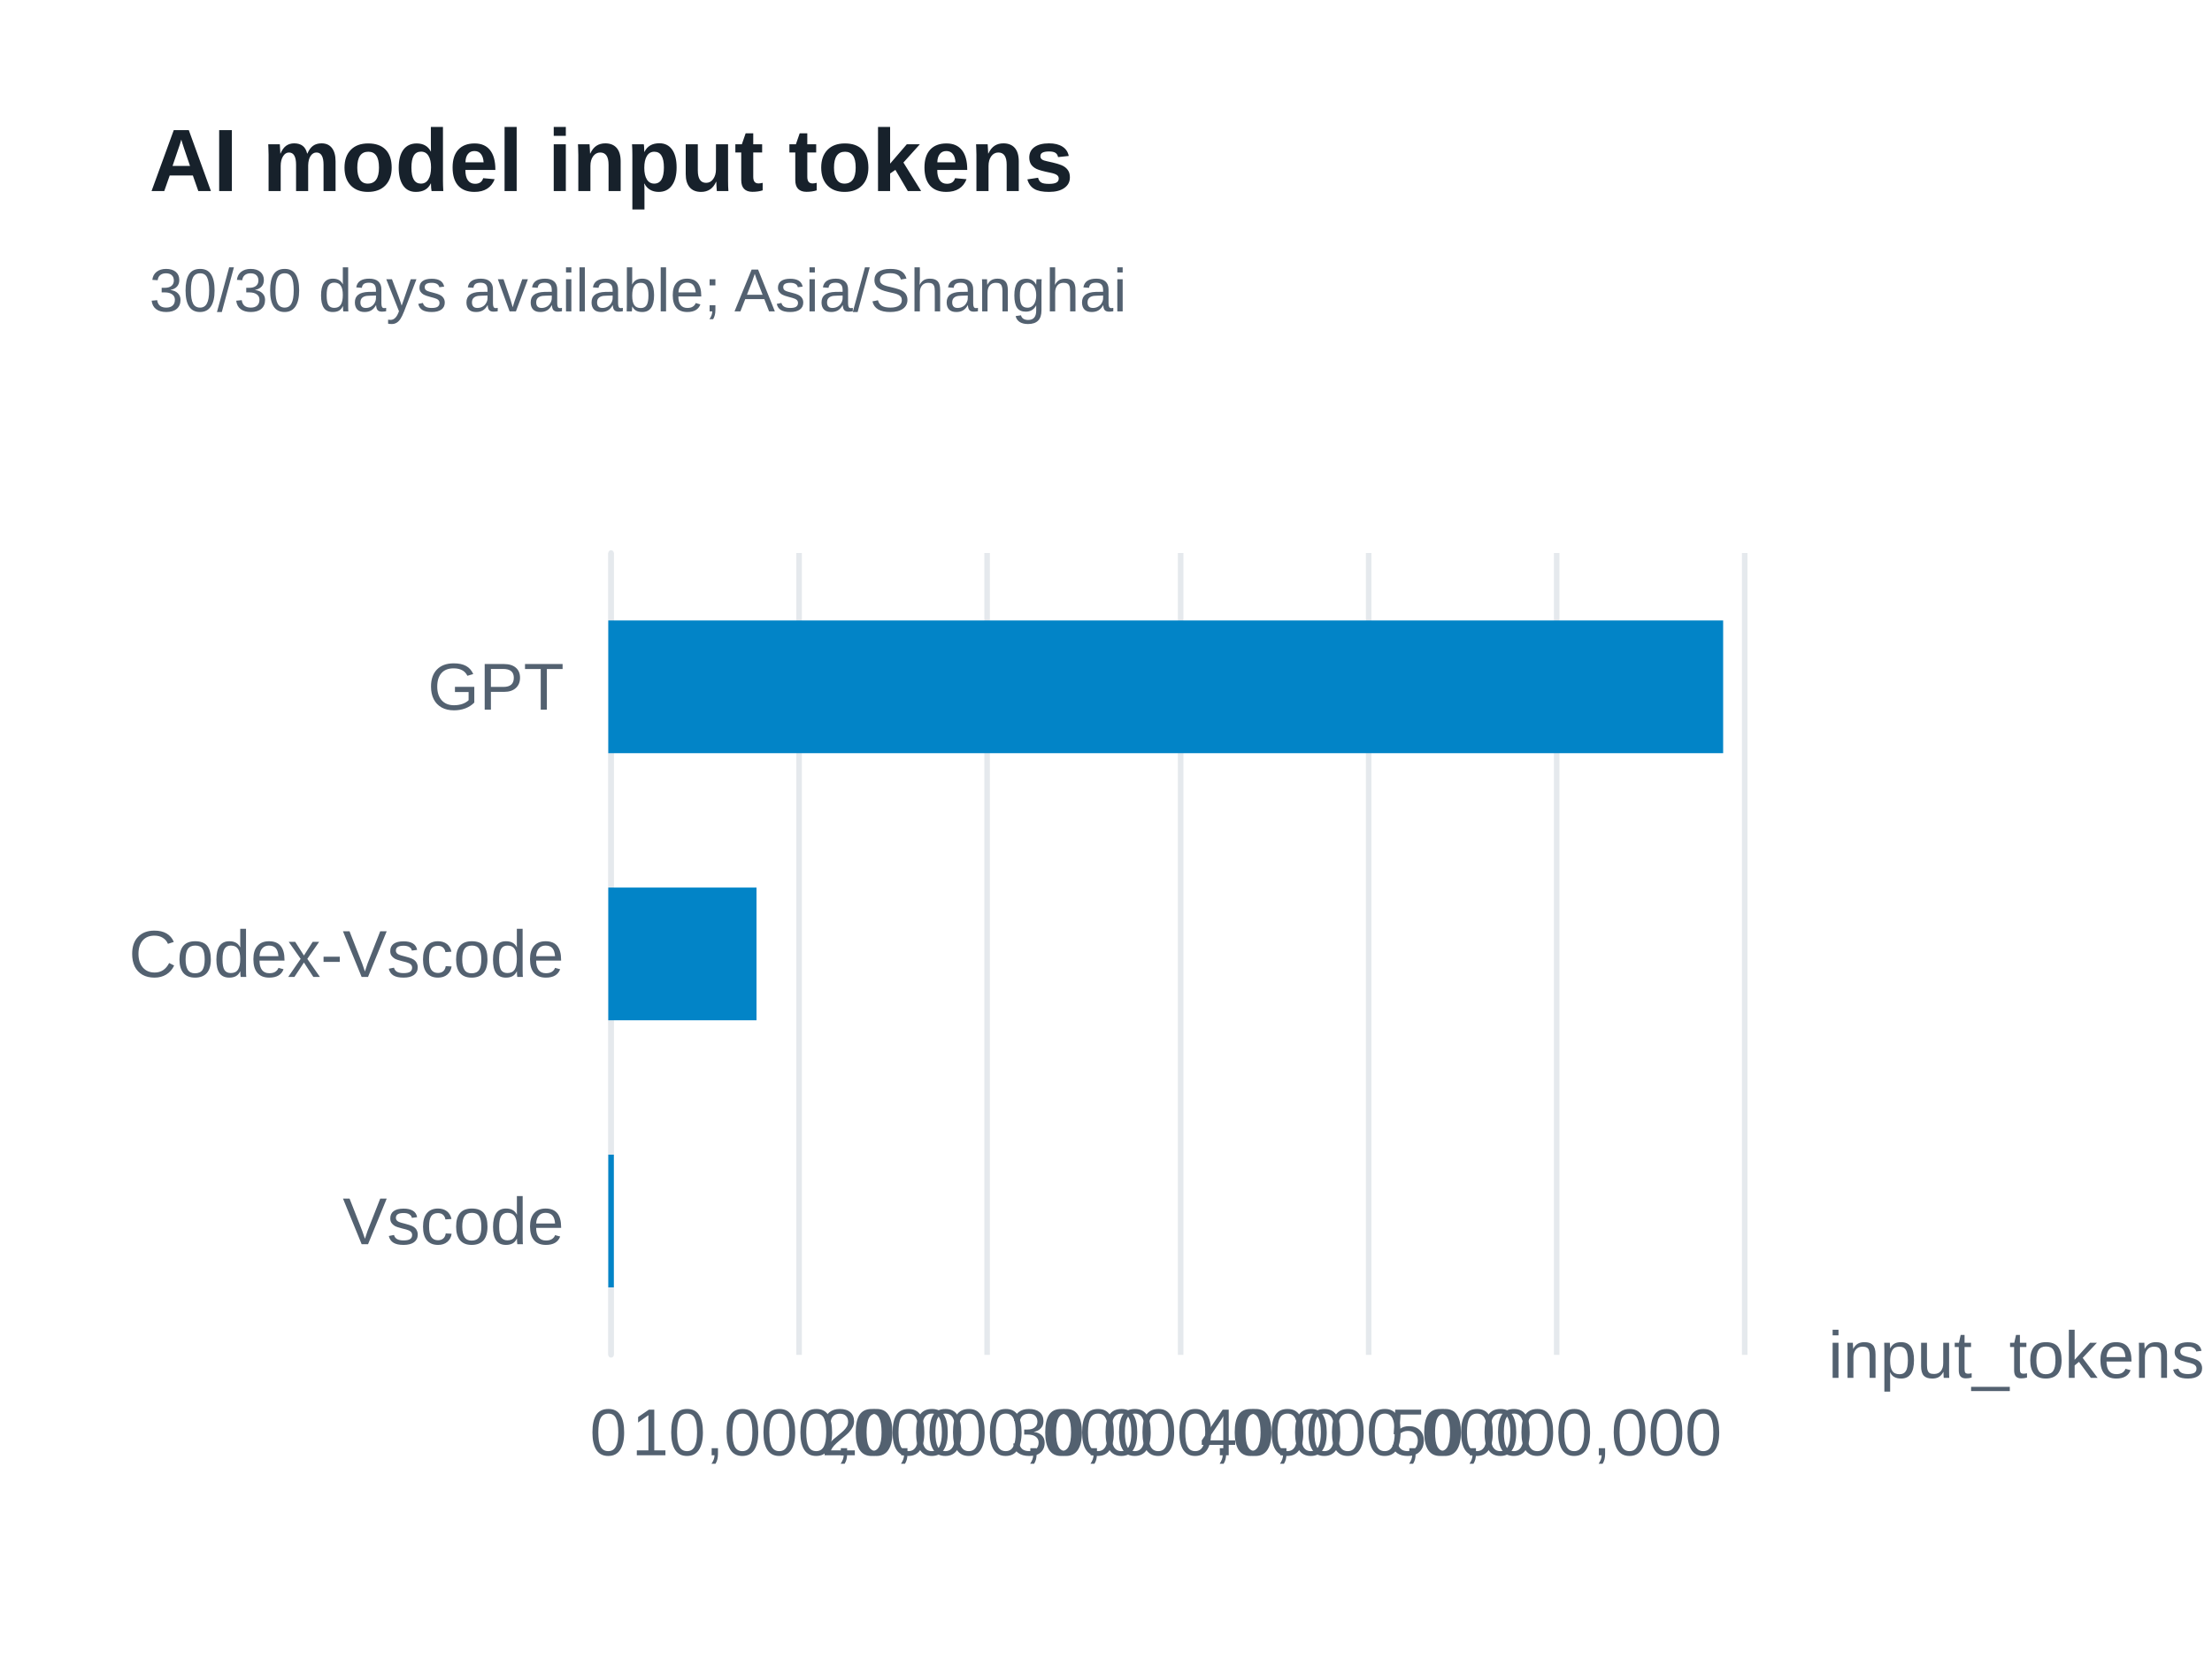
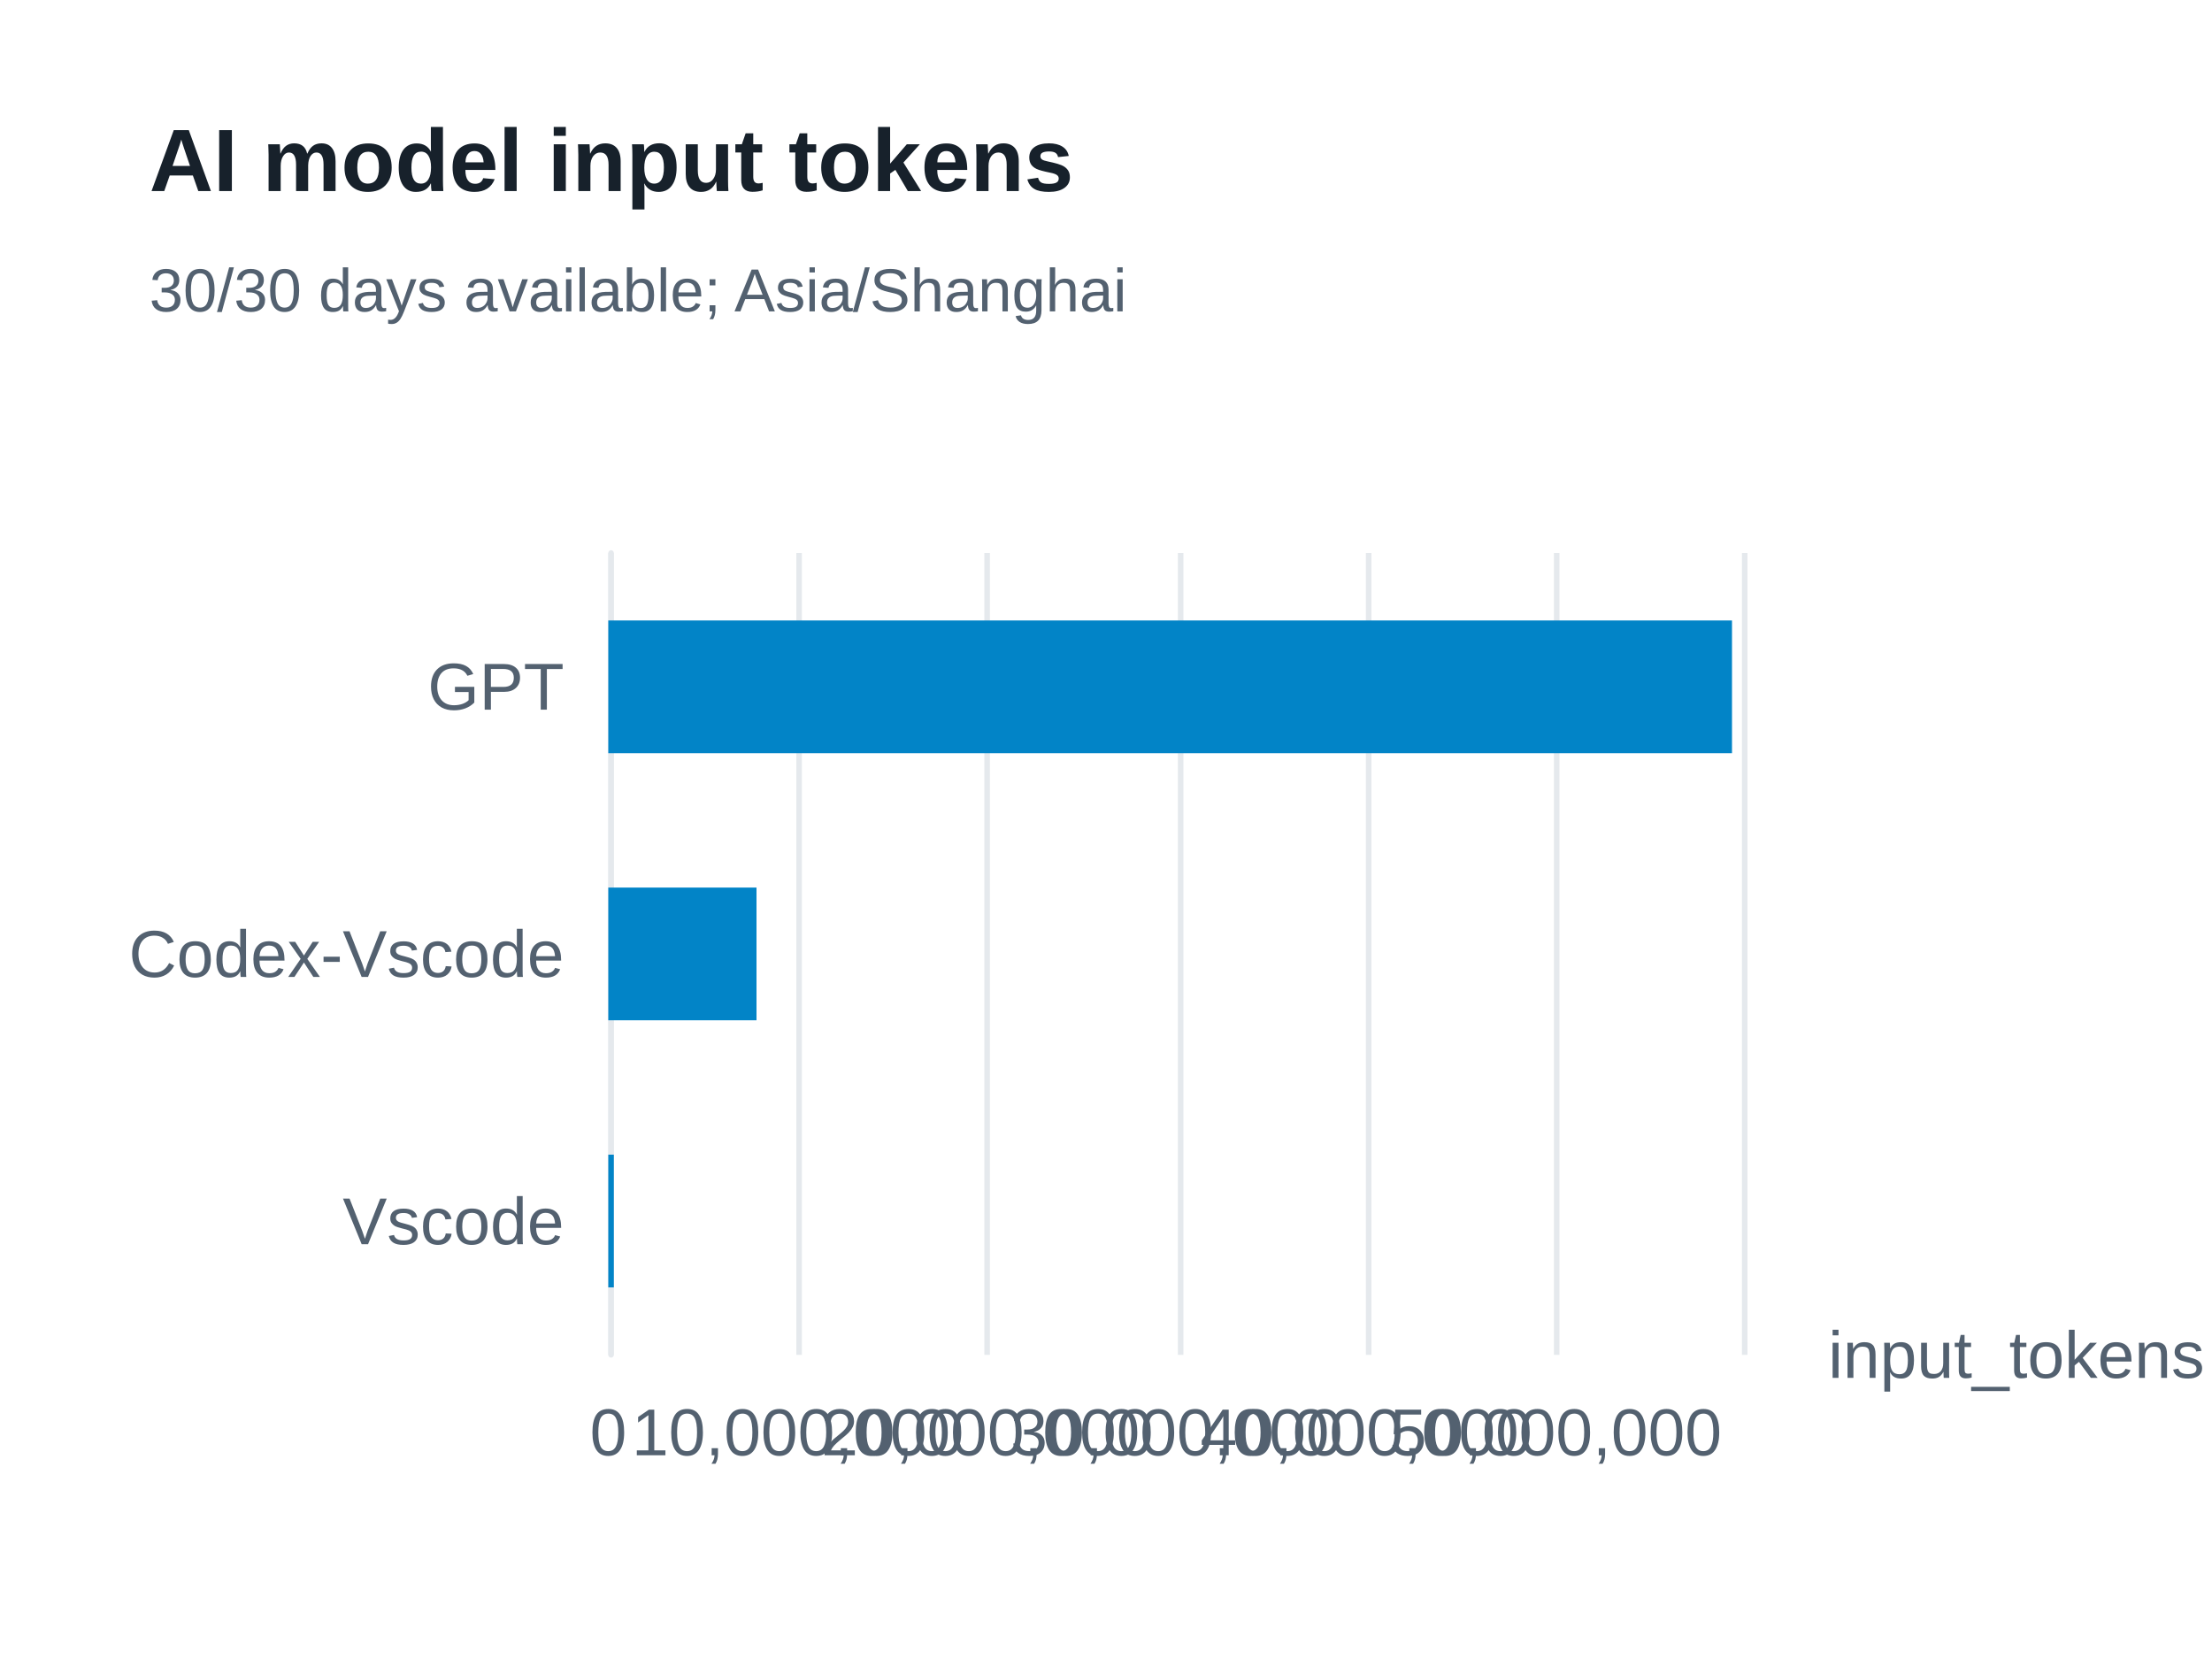
<svg xmlns="http://www.w3.org/2000/svg" width="400" height="300" version="1.1" baseProfile="full" viewBox="0 0 400 300" role="img" aria-labelledby="model-input-tokens-title model-input-tokens-description">
  <rect width="400" height="300" x="0" y="0" fill="#ffffff" />
-   <path d="M110.5 100L110.5 245" fill="none" pointer-events="visible" stroke="#e5e9ed" class="zr61-cls-480" />
-   <path d="M144.5 100L144.5 245" fill="none" pointer-events="visible" stroke="#e5e9ed" class="zr61-cls-480" />
-   <path d="M178.5 100L178.5 245" fill="none" pointer-events="visible" stroke="#e5e9ed" class="zr61-cls-480" />
-   <path d="M213.5 100L213.5 245" fill="none" pointer-events="visible" stroke="#e5e9ed" class="zr61-cls-480" />
-   <path d="M247.5 100L247.5 245" fill="none" pointer-events="visible" stroke="#e5e9ed" class="zr61-cls-480" />
-   <path d="M281.5 100L281.5 245" fill="none" pointer-events="visible" stroke="#e5e9ed" class="zr61-cls-480" />
-   <path d="M315.5 100L315.5 245" fill="none" pointer-events="visible" stroke="#e5e9ed" class="zr61-cls-480" />
-   <path d="M110.5 245L110.5 100" fill="none" pointer-events="visible" stroke="#e5e9ed" stroke-linecap="round" class="zr61-cls-480" />
+   <path d="M110.5 100L110.5 245" fill="none" pointer-events="visible" stroke="#e5e9ed" class="zr61-cls-490" />
+   <path d="M144.5 100L144.5 245" fill="none" pointer-events="visible" stroke="#e5e9ed" class="zr61-cls-490" />
+   <path d="M178.5 100L178.5 245" fill="none" pointer-events="visible" stroke="#e5e9ed" class="zr61-cls-490" />
+   <path d="M213.5 100L213.5 245" fill="none" pointer-events="visible" stroke="#e5e9ed" class="zr61-cls-490" />
+   <path d="M247.5 100L247.5 245" fill="none" pointer-events="visible" stroke="#e5e9ed" class="zr61-cls-490" />
+   <path d="M281.5 100L281.5 245" fill="none" pointer-events="visible" stroke="#e5e9ed" class="zr61-cls-490" />
+   <path d="M315.5 100L315.5 245" fill="none" pointer-events="visible" stroke="#e5e9ed" class="zr61-cls-490" />
+   <path d="M110.5 245L110.5 100" fill="none" pointer-events="visible" stroke="#e5e9ed" stroke-linecap="round" class="zr61-cls-490" />
  <text dominant-baseline="central" text-anchor="start" style="font-size:12px;font-family:Arial, Noto Sans CJK SC, Microsoft YaHei, sans-serif;" transform="translate(330.6 245)" fill="#536170">input_tokens</text>
  <text dominant-baseline="central" text-anchor="end" style="font-size:12px;font-family:Arial, Noto Sans CJK SC, Microsoft YaHei, sans-serif;" transform="translate(102 220.8333)" fill="#536170">Vscode</text>
  <text dominant-baseline="central" text-anchor="end" style="font-size:12px;font-family:Arial, Noto Sans CJK SC, Microsoft YaHei, sans-serif;" transform="translate(102 172.5)" fill="#536170">Codex-Vscode</text>
  <text dominant-baseline="central" text-anchor="end" style="font-size:12px;font-family:Arial, Noto Sans CJK SC, Microsoft YaHei, sans-serif;" transform="translate(102 124.1667)" fill="#536170">GPT</text>
  <text dominant-baseline="central" text-anchor="middle" style="font-size:12px;font-family:Arial, Noto Sans CJK SC, Microsoft YaHei, sans-serif;" y="6" transform="translate(110 253)" fill="#536170">0</text>
  <text dominant-baseline="central" text-anchor="middle" style="font-size:12px;font-family:Arial, Noto Sans CJK SC, Microsoft YaHei, sans-serif;" y="6" transform="translate(144.2667 253)" fill="#536170">10,000,000</text>
  <text dominant-baseline="central" text-anchor="middle" style="font-size:12px;font-family:Arial, Noto Sans CJK SC, Microsoft YaHei, sans-serif;" y="6" transform="translate(178.5333 253)" fill="#536170">20,000,000</text>
  <text dominant-baseline="central" text-anchor="middle" style="font-size:12px;font-family:Arial, Noto Sans CJK SC, Microsoft YaHei, sans-serif;" y="6" transform="translate(212.8 253)" fill="#536170">30,000,000</text>
  <text dominant-baseline="central" text-anchor="middle" style="font-size:12px;font-family:Arial, Noto Sans CJK SC, Microsoft YaHei, sans-serif;" y="6" transform="translate(247.0667 253)" fill="#536170">40,000,000</text>
  <text dominant-baseline="central" text-anchor="middle" style="font-size:12px;font-family:Arial, Noto Sans CJK SC, Microsoft YaHei, sans-serif;" y="6" transform="translate(281.3333 253)" fill="#536170">50,000,000</text>
-   <path d="M110 208.8l1 0l0 24l-1 0Z" fill="#0284c7" ecmeta_series_index="0" ecmeta_data_index="0" ecmeta_ssr_type="chart" class="zr61-cls-481" />
-   <path d="M110 160.5l26.8 0l0 24l-26.8 0Z" fill="#0284c7" ecmeta_series_index="0" ecmeta_data_index="1" ecmeta_ssr_type="chart" class="zr61-cls-481" />
-   <path d="M110 112.2l201.6 0l0 24l-201.6 0Z" fill="#0284c7" ecmeta_series_index="0" ecmeta_data_index="2" ecmeta_ssr_type="chart" class="zr61-cls-481" />
-   <path d="M-5 -5l188.2 0l0 47l-188.2 0Z" transform="translate(27 21)" fill="rgb(0,0,0)" fill-opacity="0" stroke="#3c3c41" stroke-width="0" class="zr61-cls-480" />
+   <path d="M110 208.8l1 0l0 24l-1 0Z" fill="#0284c7" ecmeta_series_index="0" ecmeta_data_index="0" ecmeta_ssr_type="chart" class="zr61-cls-491" />
+   <path d="M110 160.5l26.8 0l0 24l-26.8 0Z" fill="#0284c7" ecmeta_series_index="0" ecmeta_data_index="1" ecmeta_ssr_type="chart" class="zr61-cls-491" />
+   <path d="M110 112.2l203.2 0l0 24l-203.2 0Z" fill="#0284c7" ecmeta_series_index="0" ecmeta_data_index="2" ecmeta_ssr_type="chart" class="zr61-cls-491" />
+   <path d="M-5 -5l188.2 0l0 47l-188.2 0Z" transform="translate(27 21)" fill="rgb(0,0,0)" fill-opacity="0" stroke="#3c3c41" stroke-width="0" class="zr61-cls-490" />
  <text dominant-baseline="central" text-anchor="start" style="font-size:16px;font-family:Arial, Noto Sans CJK SC, Microsoft YaHei, sans-serif;font-weight:bold;" xml:space="preserve" y="8" transform="translate(27 21)" fill="#17212b">AI model input tokens</text>
  <text dominant-baseline="central" text-anchor="start" style="font-size:11px;font-family:Arial, Noto Sans CJK SC, Microsoft YaHei, sans-serif;" xml:space="preserve" y="31.5" transform="translate(27 21)" fill="#536170">30/30 days available; Asia/Shanghai</text>
  <style>
- .zr61-cls-480:hover {
+ .zr61-cls-490:hover {
pointer-events:none;
}
- .zr61-cls-481:hover {
+ .zr61-cls-491:hover {
cursor:pointer;
fill:rgba(2,145,218,1);
}



</style>
</svg>
